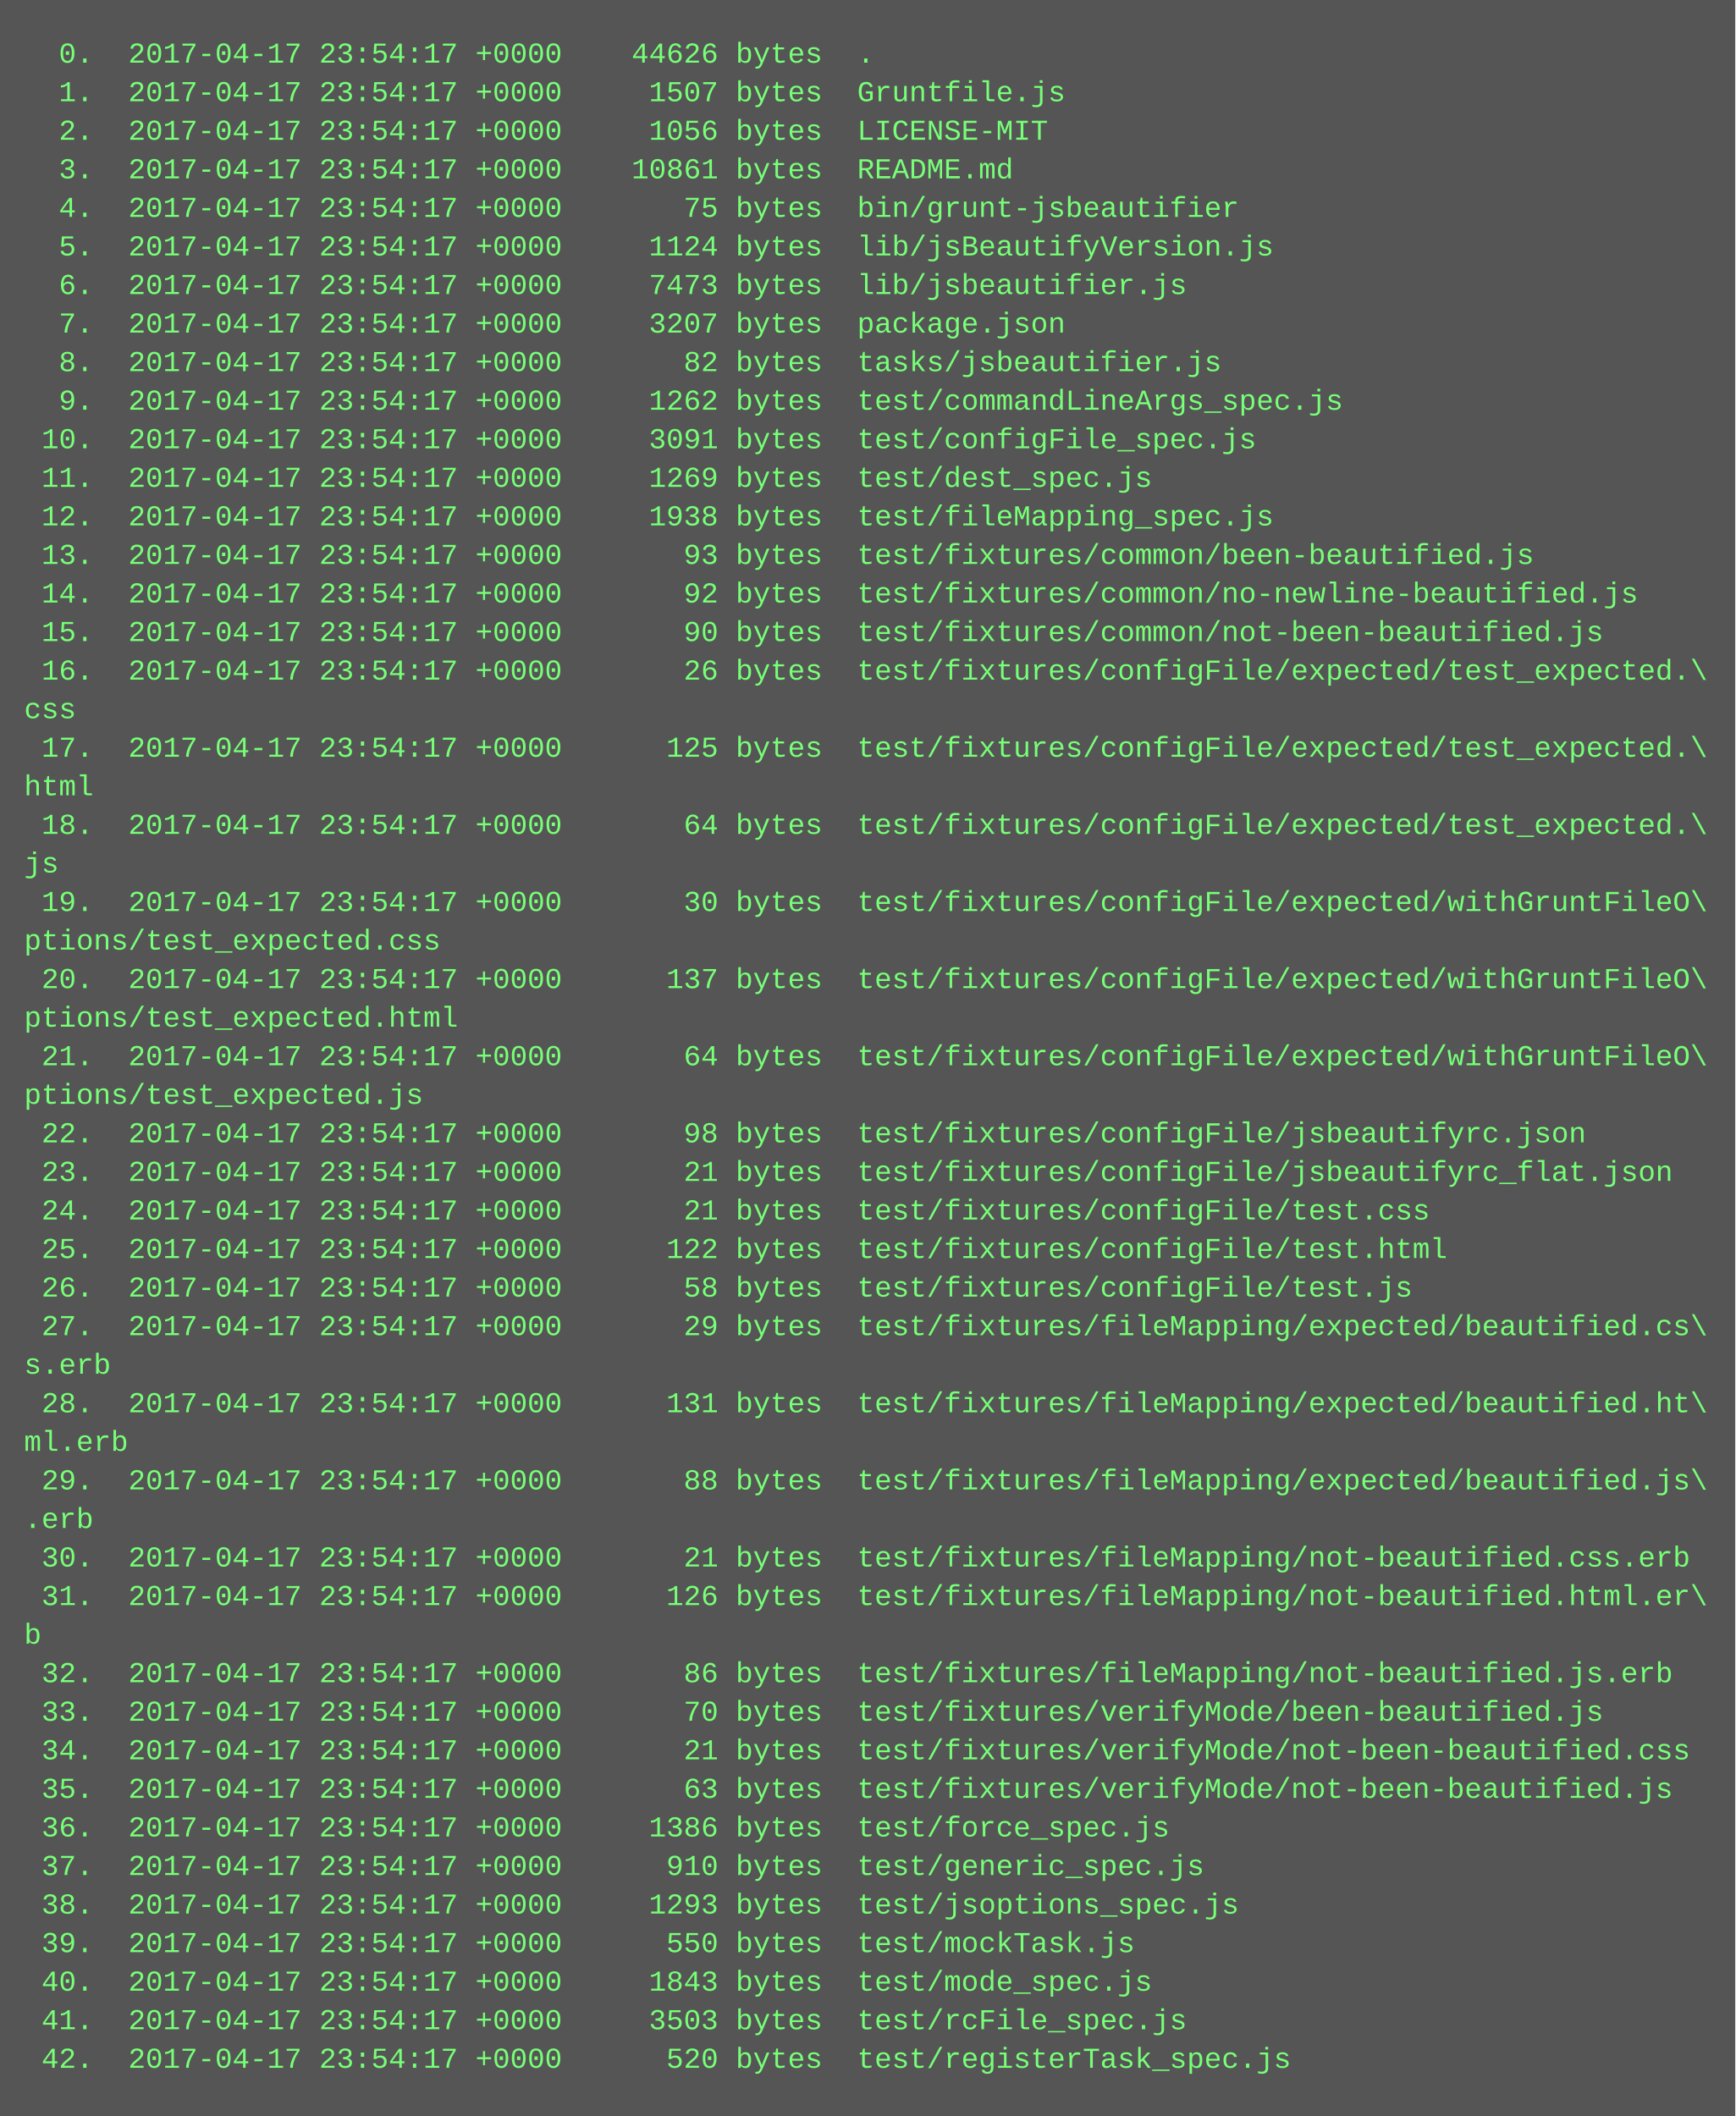
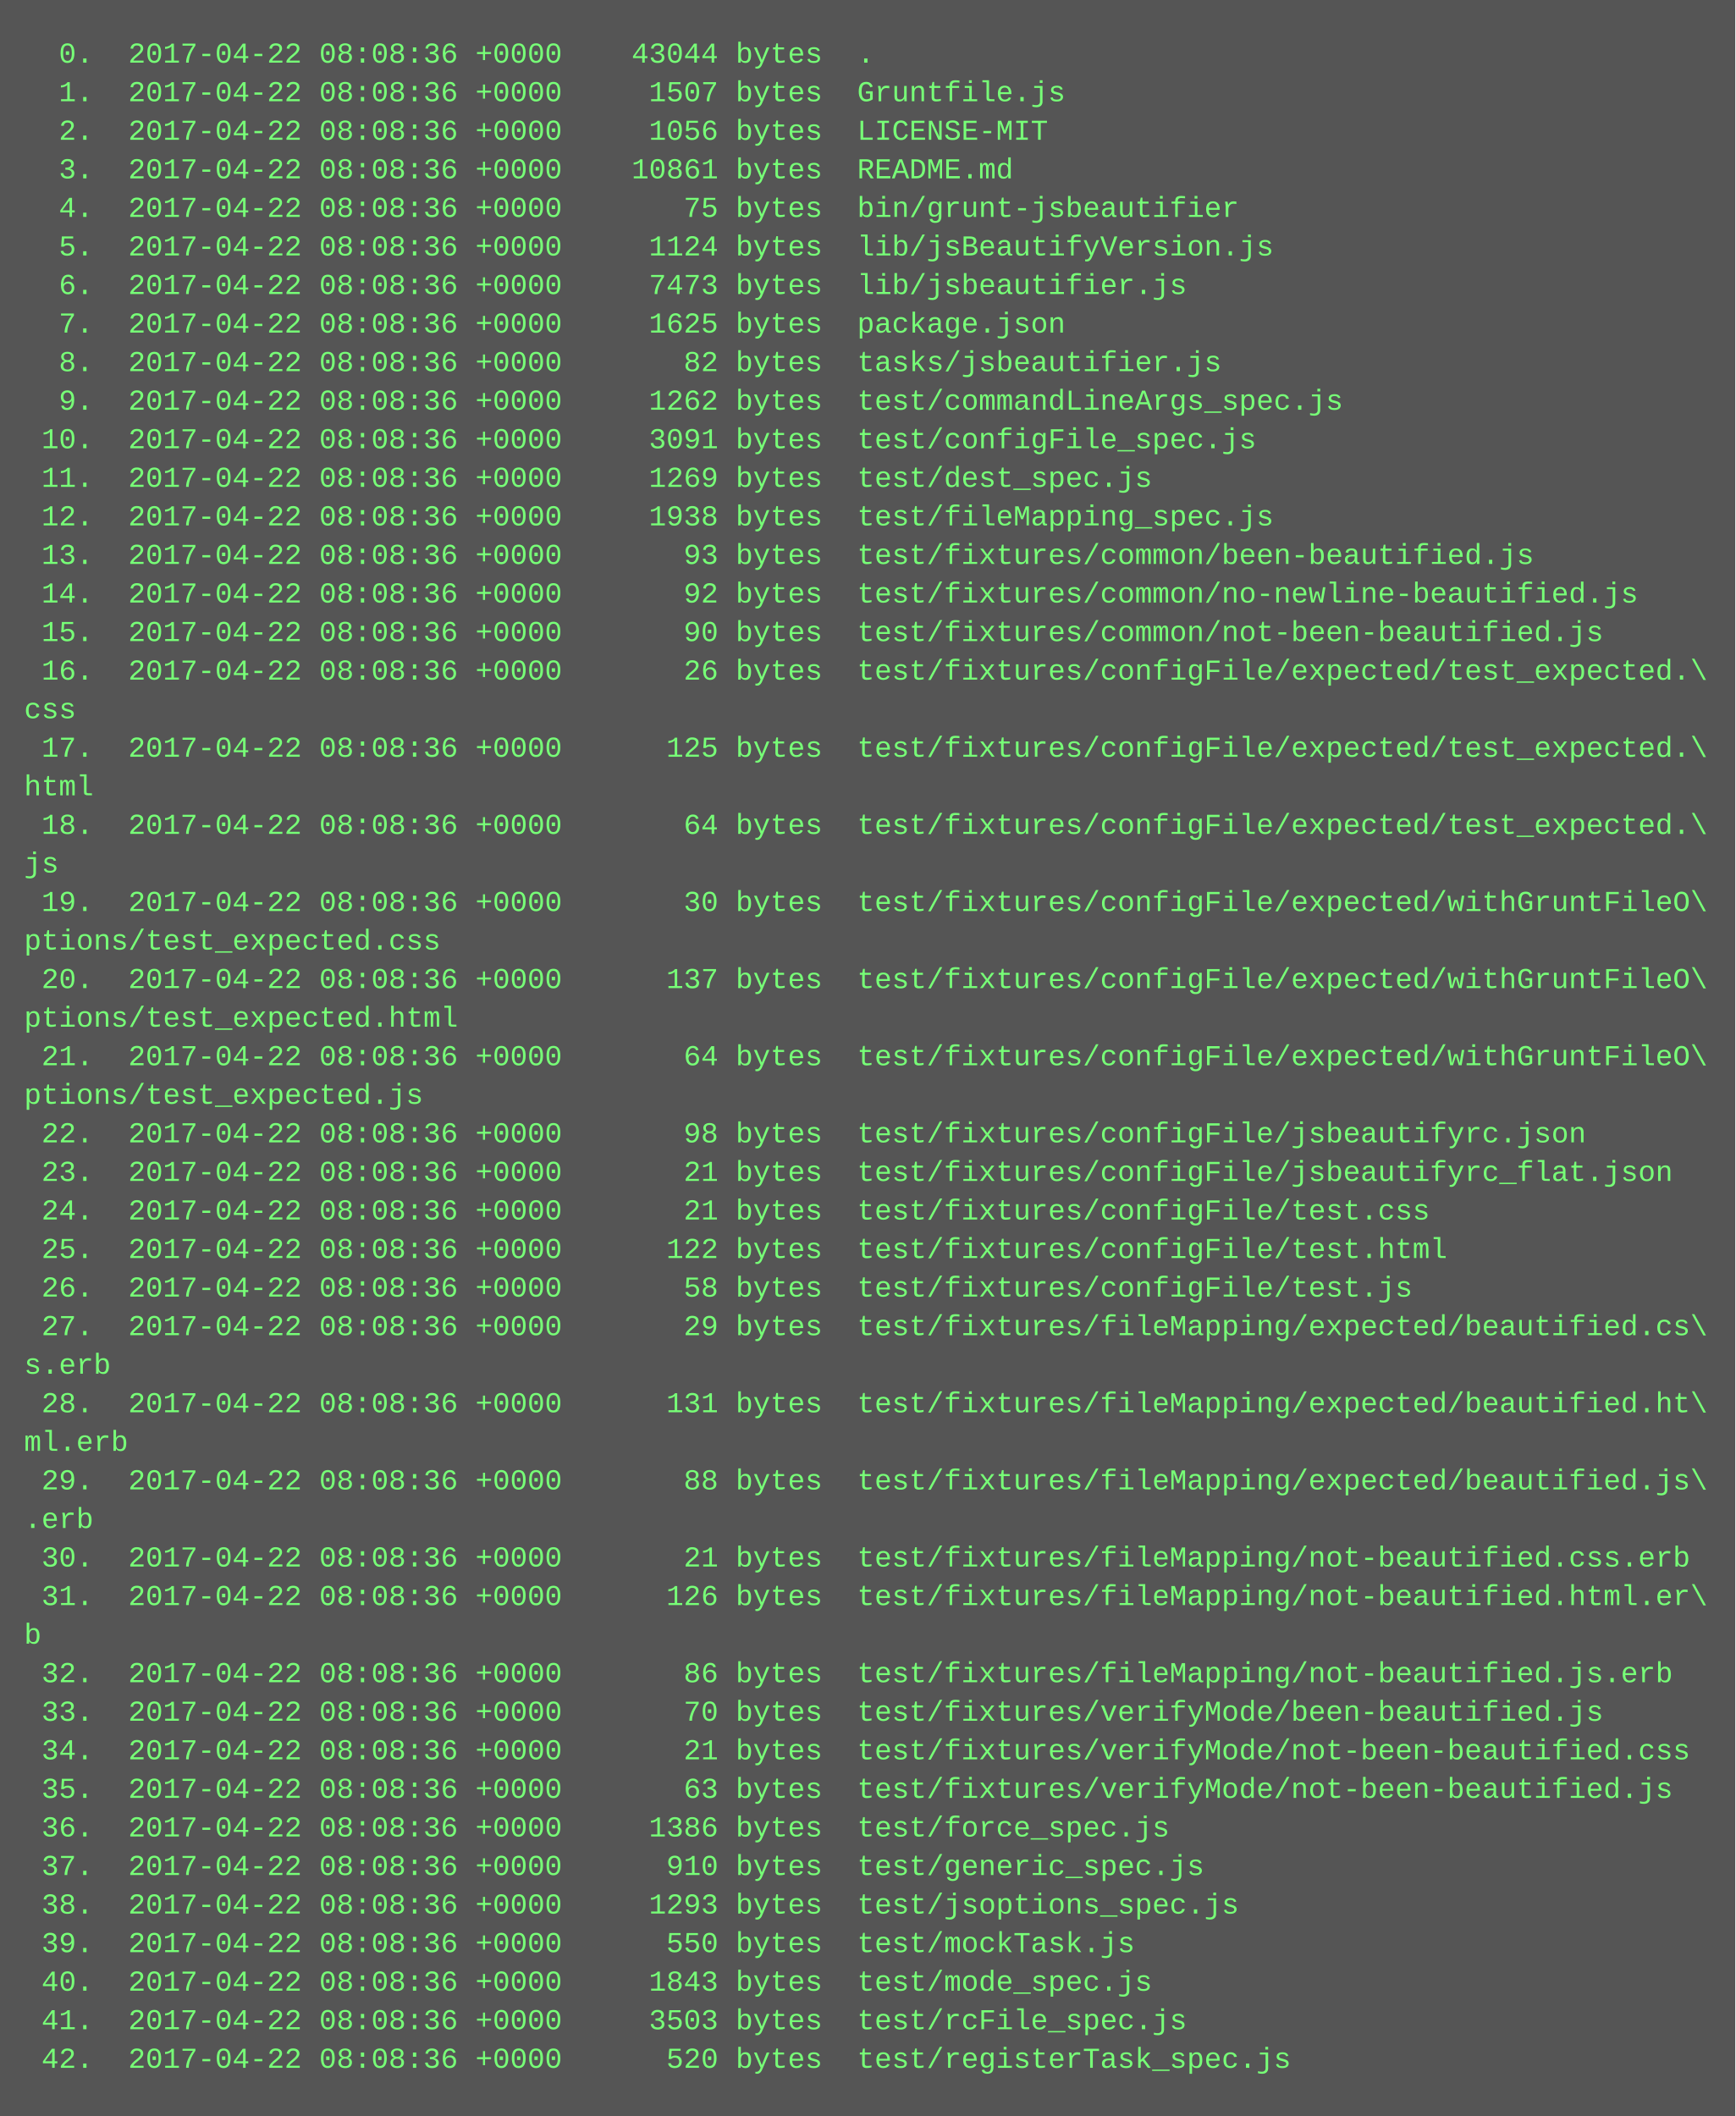
<svg xmlns="http://www.w3.org/2000/svg" height="878" width="720">
  <rect height="878" fill="#555" width="720" />
  <text fill="#7f7" font-family="Courier New" font-size="12" xml:space="preserve">
-     <tspan x="10" y="26">  0.  2017-04-17 23:54:17 +0000    44626 bytes  .</tspan>
-     <tspan x="10" y="42">  1.  2017-04-17 23:54:17 +0000     1507 bytes  Gruntfile.js</tspan>
-     <tspan x="10" y="58">  2.  2017-04-17 23:54:17 +0000     1056 bytes  LICENSE-MIT</tspan>
-     <tspan x="10" y="74">  3.  2017-04-17 23:54:17 +0000    10861 bytes  README.md</tspan>
-     <tspan x="10" y="90">  4.  2017-04-17 23:54:17 +0000       75 bytes  bin/grunt-jsbeautifier</tspan>
-     <tspan x="10" y="106">  5.  2017-04-17 23:54:17 +0000     1124 bytes  lib/jsBeautifyVersion.js</tspan>
-     <tspan x="10" y="122">  6.  2017-04-17 23:54:17 +0000     7473 bytes  lib/jsbeautifier.js</tspan>
-     <tspan x="10" y="138">  7.  2017-04-17 23:54:17 +0000     3207 bytes  package.json</tspan>
-     <tspan x="10" y="154">  8.  2017-04-17 23:54:17 +0000       82 bytes  tasks/jsbeautifier.js</tspan>
-     <tspan x="10" y="170">  9.  2017-04-17 23:54:17 +0000     1262 bytes  test/commandLineArgs_spec.js</tspan>
-     <tspan x="10" y="186"> 10.  2017-04-17 23:54:17 +0000     3091 bytes  test/configFile_spec.js</tspan>
-     <tspan x="10" y="202"> 11.  2017-04-17 23:54:17 +0000     1269 bytes  test/dest_spec.js</tspan>
-     <tspan x="10" y="218"> 12.  2017-04-17 23:54:17 +0000     1938 bytes  test/fileMapping_spec.js</tspan>
-     <tspan x="10" y="234"> 13.  2017-04-17 23:54:17 +0000       93 bytes  test/fixtures/common/been-beautified.js</tspan>
-     <tspan x="10" y="250"> 14.  2017-04-17 23:54:17 +0000       92 bytes  test/fixtures/common/no-newline-beautified.js</tspan>
-     <tspan x="10" y="266"> 15.  2017-04-17 23:54:17 +0000       90 bytes  test/fixtures/common/not-been-beautified.js</tspan>
-     <tspan x="10" y="282"> 16.  2017-04-17 23:54:17 +0000       26 bytes  test/fixtures/configFile/expected/test_expected.\</tspan>
+     <tspan x="10" y="26">  0.  2017-04-22 08:08:36 +0000    43044 bytes  .</tspan>
+     <tspan x="10" y="42">  1.  2017-04-22 08:08:36 +0000     1507 bytes  Gruntfile.js</tspan>
+     <tspan x="10" y="58">  2.  2017-04-22 08:08:36 +0000     1056 bytes  LICENSE-MIT</tspan>
+     <tspan x="10" y="74">  3.  2017-04-22 08:08:36 +0000    10861 bytes  README.md</tspan>
+     <tspan x="10" y="90">  4.  2017-04-22 08:08:36 +0000       75 bytes  bin/grunt-jsbeautifier</tspan>
+     <tspan x="10" y="106">  5.  2017-04-22 08:08:36 +0000     1124 bytes  lib/jsBeautifyVersion.js</tspan>
+     <tspan x="10" y="122">  6.  2017-04-22 08:08:36 +0000     7473 bytes  lib/jsbeautifier.js</tspan>
+     <tspan x="10" y="138">  7.  2017-04-22 08:08:36 +0000     1625 bytes  package.json</tspan>
+     <tspan x="10" y="154">  8.  2017-04-22 08:08:36 +0000       82 bytes  tasks/jsbeautifier.js</tspan>
+     <tspan x="10" y="170">  9.  2017-04-22 08:08:36 +0000     1262 bytes  test/commandLineArgs_spec.js</tspan>
+     <tspan x="10" y="186"> 10.  2017-04-22 08:08:36 +0000     3091 bytes  test/configFile_spec.js</tspan>
+     <tspan x="10" y="202"> 11.  2017-04-22 08:08:36 +0000     1269 bytes  test/dest_spec.js</tspan>
+     <tspan x="10" y="218"> 12.  2017-04-22 08:08:36 +0000     1938 bytes  test/fileMapping_spec.js</tspan>
+     <tspan x="10" y="234"> 13.  2017-04-22 08:08:36 +0000       93 bytes  test/fixtures/common/been-beautified.js</tspan>
+     <tspan x="10" y="250"> 14.  2017-04-22 08:08:36 +0000       92 bytes  test/fixtures/common/no-newline-beautified.js</tspan>
+     <tspan x="10" y="266"> 15.  2017-04-22 08:08:36 +0000       90 bytes  test/fixtures/common/not-been-beautified.js</tspan>
+     <tspan x="10" y="282"> 16.  2017-04-22 08:08:36 +0000       26 bytes  test/fixtures/configFile/expected/test_expected.\</tspan>
    <tspan x="10" y="298">css</tspan>
-     <tspan x="10" y="314"> 17.  2017-04-17 23:54:17 +0000      125 bytes  test/fixtures/configFile/expected/test_expected.\</tspan>
+     <tspan x="10" y="314"> 17.  2017-04-22 08:08:36 +0000      125 bytes  test/fixtures/configFile/expected/test_expected.\</tspan>
    <tspan x="10" y="330">html</tspan>
-     <tspan x="10" y="346"> 18.  2017-04-17 23:54:17 +0000       64 bytes  test/fixtures/configFile/expected/test_expected.\</tspan>
+     <tspan x="10" y="346"> 18.  2017-04-22 08:08:36 +0000       64 bytes  test/fixtures/configFile/expected/test_expected.\</tspan>
    <tspan x="10" y="362">js</tspan>
-     <tspan x="10" y="378"> 19.  2017-04-17 23:54:17 +0000       30 bytes  test/fixtures/configFile/expected/withGruntFileO\</tspan>
+     <tspan x="10" y="378"> 19.  2017-04-22 08:08:36 +0000       30 bytes  test/fixtures/configFile/expected/withGruntFileO\</tspan>
    <tspan x="10" y="394">ptions/test_expected.css</tspan>
-     <tspan x="10" y="410"> 20.  2017-04-17 23:54:17 +0000      137 bytes  test/fixtures/configFile/expected/withGruntFileO\</tspan>
+     <tspan x="10" y="410"> 20.  2017-04-22 08:08:36 +0000      137 bytes  test/fixtures/configFile/expected/withGruntFileO\</tspan>
    <tspan x="10" y="426">ptions/test_expected.html</tspan>
-     <tspan x="10" y="442"> 21.  2017-04-17 23:54:17 +0000       64 bytes  test/fixtures/configFile/expected/withGruntFileO\</tspan>
+     <tspan x="10" y="442"> 21.  2017-04-22 08:08:36 +0000       64 bytes  test/fixtures/configFile/expected/withGruntFileO\</tspan>
    <tspan x="10" y="458">ptions/test_expected.js</tspan>
-     <tspan x="10" y="474"> 22.  2017-04-17 23:54:17 +0000       98 bytes  test/fixtures/configFile/jsbeautifyrc.json</tspan>
-     <tspan x="10" y="490"> 23.  2017-04-17 23:54:17 +0000       21 bytes  test/fixtures/configFile/jsbeautifyrc_flat.json</tspan>
-     <tspan x="10" y="506"> 24.  2017-04-17 23:54:17 +0000       21 bytes  test/fixtures/configFile/test.css</tspan>
-     <tspan x="10" y="522"> 25.  2017-04-17 23:54:17 +0000      122 bytes  test/fixtures/configFile/test.html</tspan>
-     <tspan x="10" y="538"> 26.  2017-04-17 23:54:17 +0000       58 bytes  test/fixtures/configFile/test.js</tspan>
-     <tspan x="10" y="554"> 27.  2017-04-17 23:54:17 +0000       29 bytes  test/fixtures/fileMapping/expected/beautified.cs\</tspan>
+     <tspan x="10" y="474"> 22.  2017-04-22 08:08:36 +0000       98 bytes  test/fixtures/configFile/jsbeautifyrc.json</tspan>
+     <tspan x="10" y="490"> 23.  2017-04-22 08:08:36 +0000       21 bytes  test/fixtures/configFile/jsbeautifyrc_flat.json</tspan>
+     <tspan x="10" y="506"> 24.  2017-04-22 08:08:36 +0000       21 bytes  test/fixtures/configFile/test.css</tspan>
+     <tspan x="10" y="522"> 25.  2017-04-22 08:08:36 +0000      122 bytes  test/fixtures/configFile/test.html</tspan>
+     <tspan x="10" y="538"> 26.  2017-04-22 08:08:36 +0000       58 bytes  test/fixtures/configFile/test.js</tspan>
+     <tspan x="10" y="554"> 27.  2017-04-22 08:08:36 +0000       29 bytes  test/fixtures/fileMapping/expected/beautified.cs\</tspan>
    <tspan x="10" y="570">s.erb</tspan>
-     <tspan x="10" y="586"> 28.  2017-04-17 23:54:17 +0000      131 bytes  test/fixtures/fileMapping/expected/beautified.ht\</tspan>
+     <tspan x="10" y="586"> 28.  2017-04-22 08:08:36 +0000      131 bytes  test/fixtures/fileMapping/expected/beautified.ht\</tspan>
    <tspan x="10" y="602">ml.erb</tspan>
-     <tspan x="10" y="618"> 29.  2017-04-17 23:54:17 +0000       88 bytes  test/fixtures/fileMapping/expected/beautified.js\</tspan>
+     <tspan x="10" y="618"> 29.  2017-04-22 08:08:36 +0000       88 bytes  test/fixtures/fileMapping/expected/beautified.js\</tspan>
    <tspan x="10" y="634">.erb</tspan>
-     <tspan x="10" y="650"> 30.  2017-04-17 23:54:17 +0000       21 bytes  test/fixtures/fileMapping/not-beautified.css.erb</tspan>
-     <tspan x="10" y="666"> 31.  2017-04-17 23:54:17 +0000      126 bytes  test/fixtures/fileMapping/not-beautified.html.er\</tspan>
+     <tspan x="10" y="650"> 30.  2017-04-22 08:08:36 +0000       21 bytes  test/fixtures/fileMapping/not-beautified.css.erb</tspan>
+     <tspan x="10" y="666"> 31.  2017-04-22 08:08:36 +0000      126 bytes  test/fixtures/fileMapping/not-beautified.html.er\</tspan>
    <tspan x="10" y="682">b</tspan>
-     <tspan x="10" y="698"> 32.  2017-04-17 23:54:17 +0000       86 bytes  test/fixtures/fileMapping/not-beautified.js.erb</tspan>
-     <tspan x="10" y="714"> 33.  2017-04-17 23:54:17 +0000       70 bytes  test/fixtures/verifyMode/been-beautified.js</tspan>
-     <tspan x="10" y="730"> 34.  2017-04-17 23:54:17 +0000       21 bytes  test/fixtures/verifyMode/not-been-beautified.css</tspan>
-     <tspan x="10" y="746"> 35.  2017-04-17 23:54:17 +0000       63 bytes  test/fixtures/verifyMode/not-been-beautified.js</tspan>
-     <tspan x="10" y="762"> 36.  2017-04-17 23:54:17 +0000     1386 bytes  test/force_spec.js</tspan>
-     <tspan x="10" y="778"> 37.  2017-04-17 23:54:17 +0000      910 bytes  test/generic_spec.js</tspan>
-     <tspan x="10" y="794"> 38.  2017-04-17 23:54:17 +0000     1293 bytes  test/jsoptions_spec.js</tspan>
-     <tspan x="10" y="810"> 39.  2017-04-17 23:54:17 +0000      550 bytes  test/mockTask.js</tspan>
-     <tspan x="10" y="826"> 40.  2017-04-17 23:54:17 +0000     1843 bytes  test/mode_spec.js</tspan>
-     <tspan x="10" y="842"> 41.  2017-04-17 23:54:17 +0000     3503 bytes  test/rcFile_spec.js</tspan>
-     <tspan x="10" y="858"> 42.  2017-04-17 23:54:17 +0000      520 bytes  test/registerTask_spec.js</tspan>
+     <tspan x="10" y="698"> 32.  2017-04-22 08:08:36 +0000       86 bytes  test/fixtures/fileMapping/not-beautified.js.erb</tspan>
+     <tspan x="10" y="714"> 33.  2017-04-22 08:08:36 +0000       70 bytes  test/fixtures/verifyMode/been-beautified.js</tspan>
+     <tspan x="10" y="730"> 34.  2017-04-22 08:08:36 +0000       21 bytes  test/fixtures/verifyMode/not-been-beautified.css</tspan>
+     <tspan x="10" y="746"> 35.  2017-04-22 08:08:36 +0000       63 bytes  test/fixtures/verifyMode/not-been-beautified.js</tspan>
+     <tspan x="10" y="762"> 36.  2017-04-22 08:08:36 +0000     1386 bytes  test/force_spec.js</tspan>
+     <tspan x="10" y="778"> 37.  2017-04-22 08:08:36 +0000      910 bytes  test/generic_spec.js</tspan>
+     <tspan x="10" y="794"> 38.  2017-04-22 08:08:36 +0000     1293 bytes  test/jsoptions_spec.js</tspan>
+     <tspan x="10" y="810"> 39.  2017-04-22 08:08:36 +0000      550 bytes  test/mockTask.js</tspan>
+     <tspan x="10" y="826"> 40.  2017-04-22 08:08:36 +0000     1843 bytes  test/mode_spec.js</tspan>
+     <tspan x="10" y="842"> 41.  2017-04-22 08:08:36 +0000     3503 bytes  test/rcFile_spec.js</tspan>
+     <tspan x="10" y="858"> 42.  2017-04-22 08:08:36 +0000      520 bytes  test/registerTask_spec.js</tspan>
  </text>
</svg>
